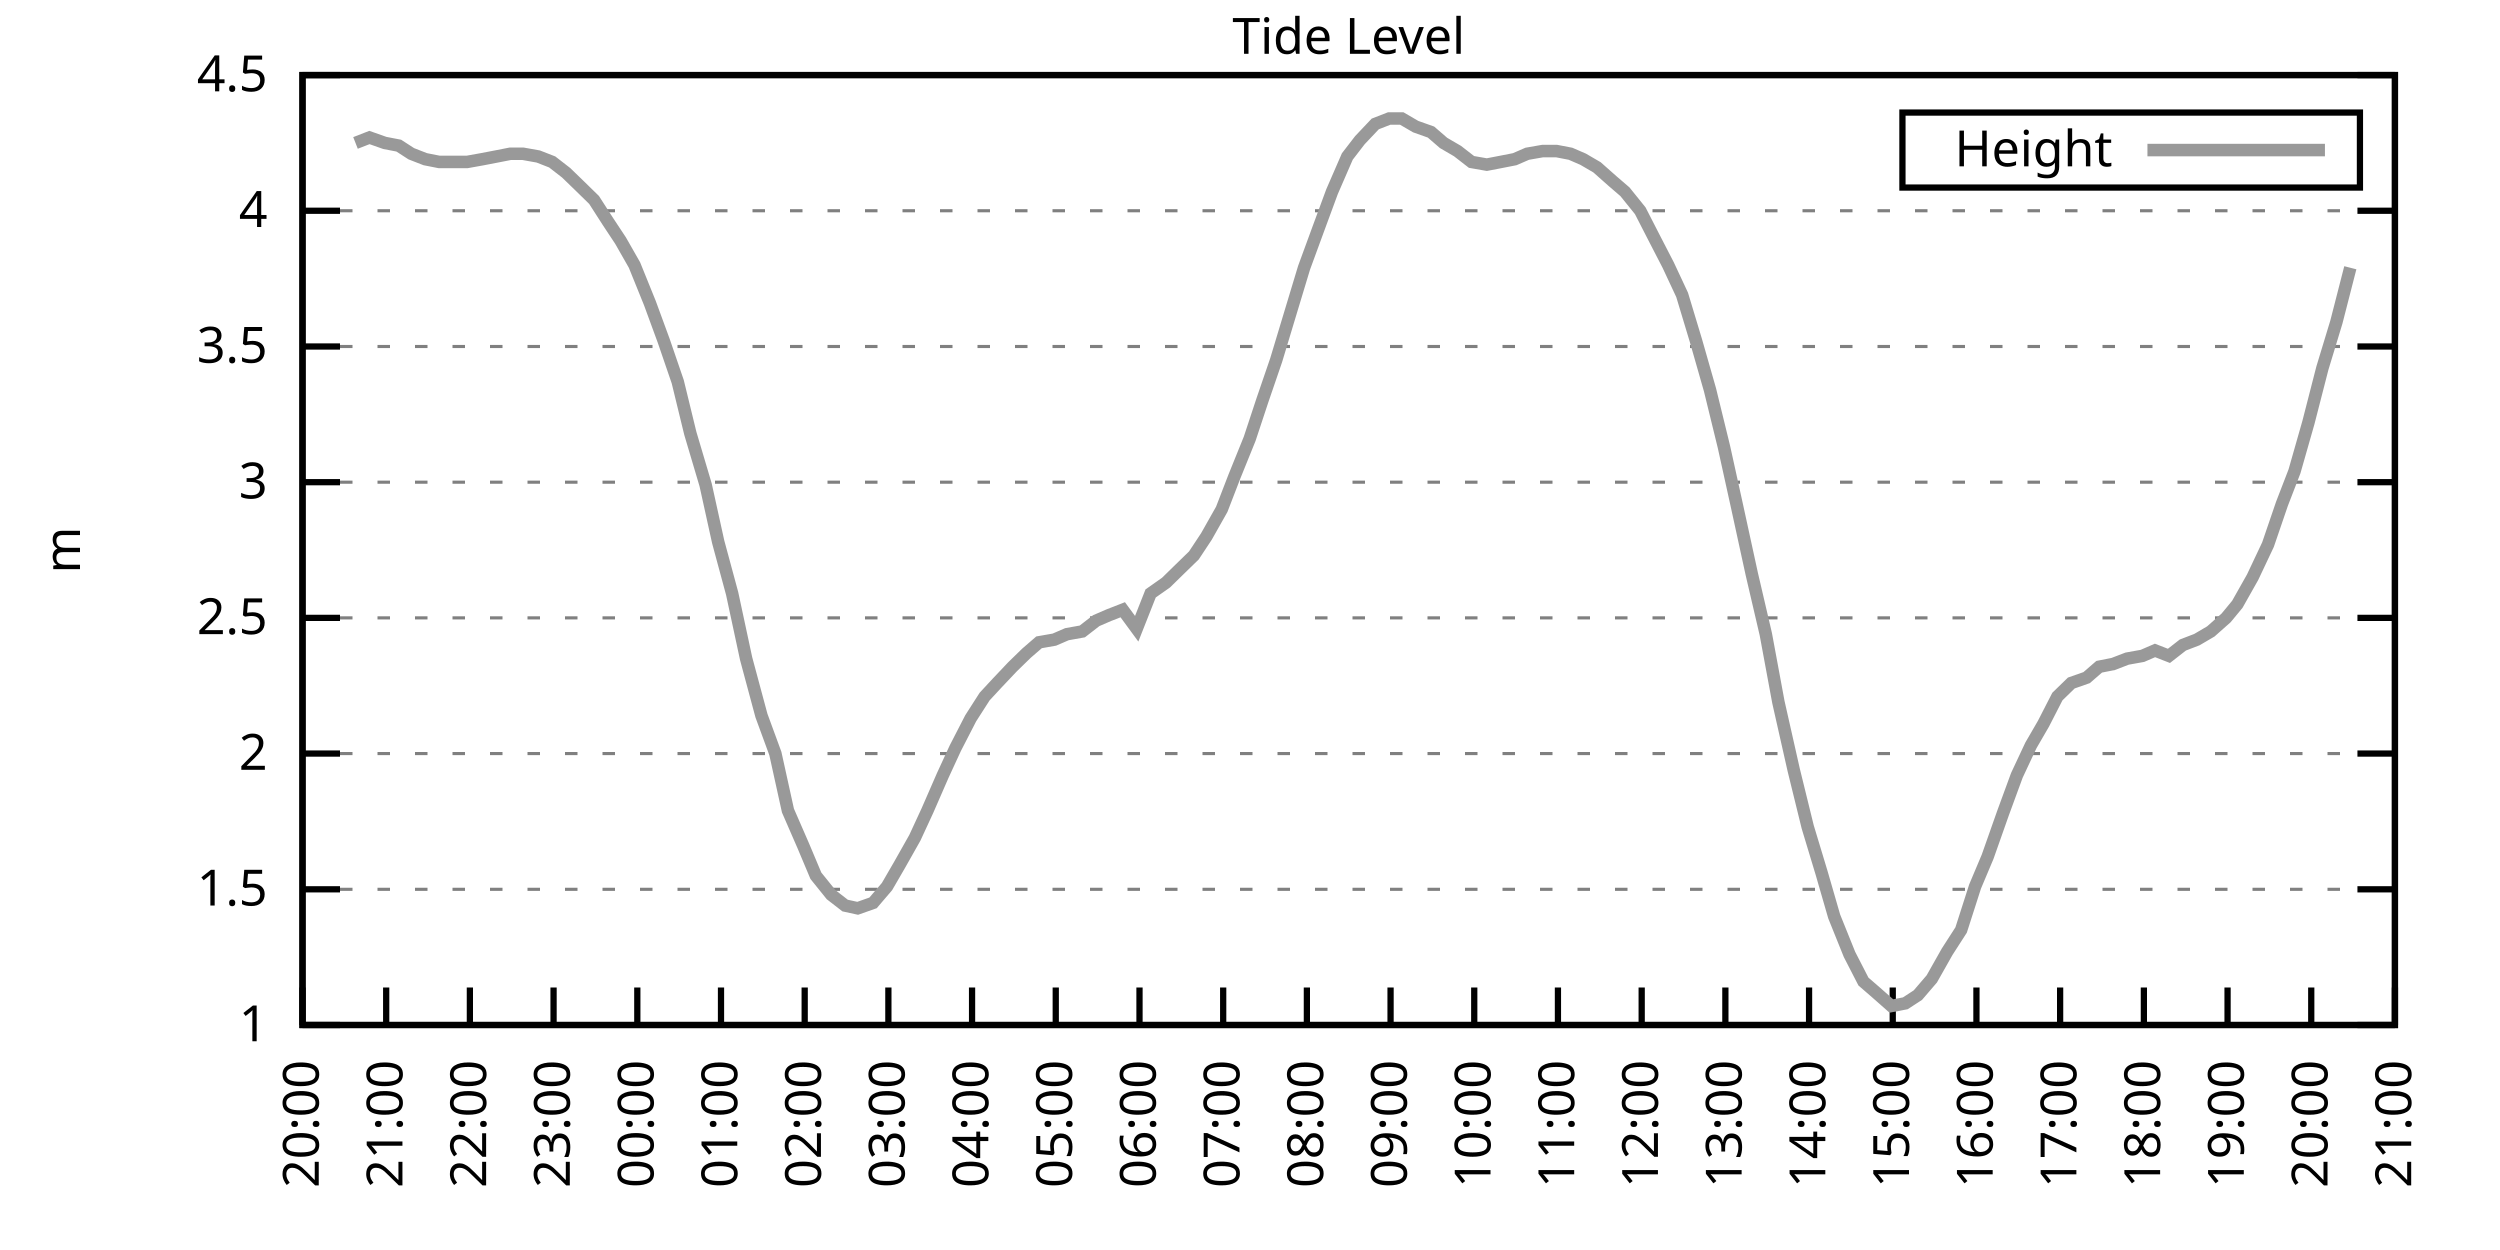
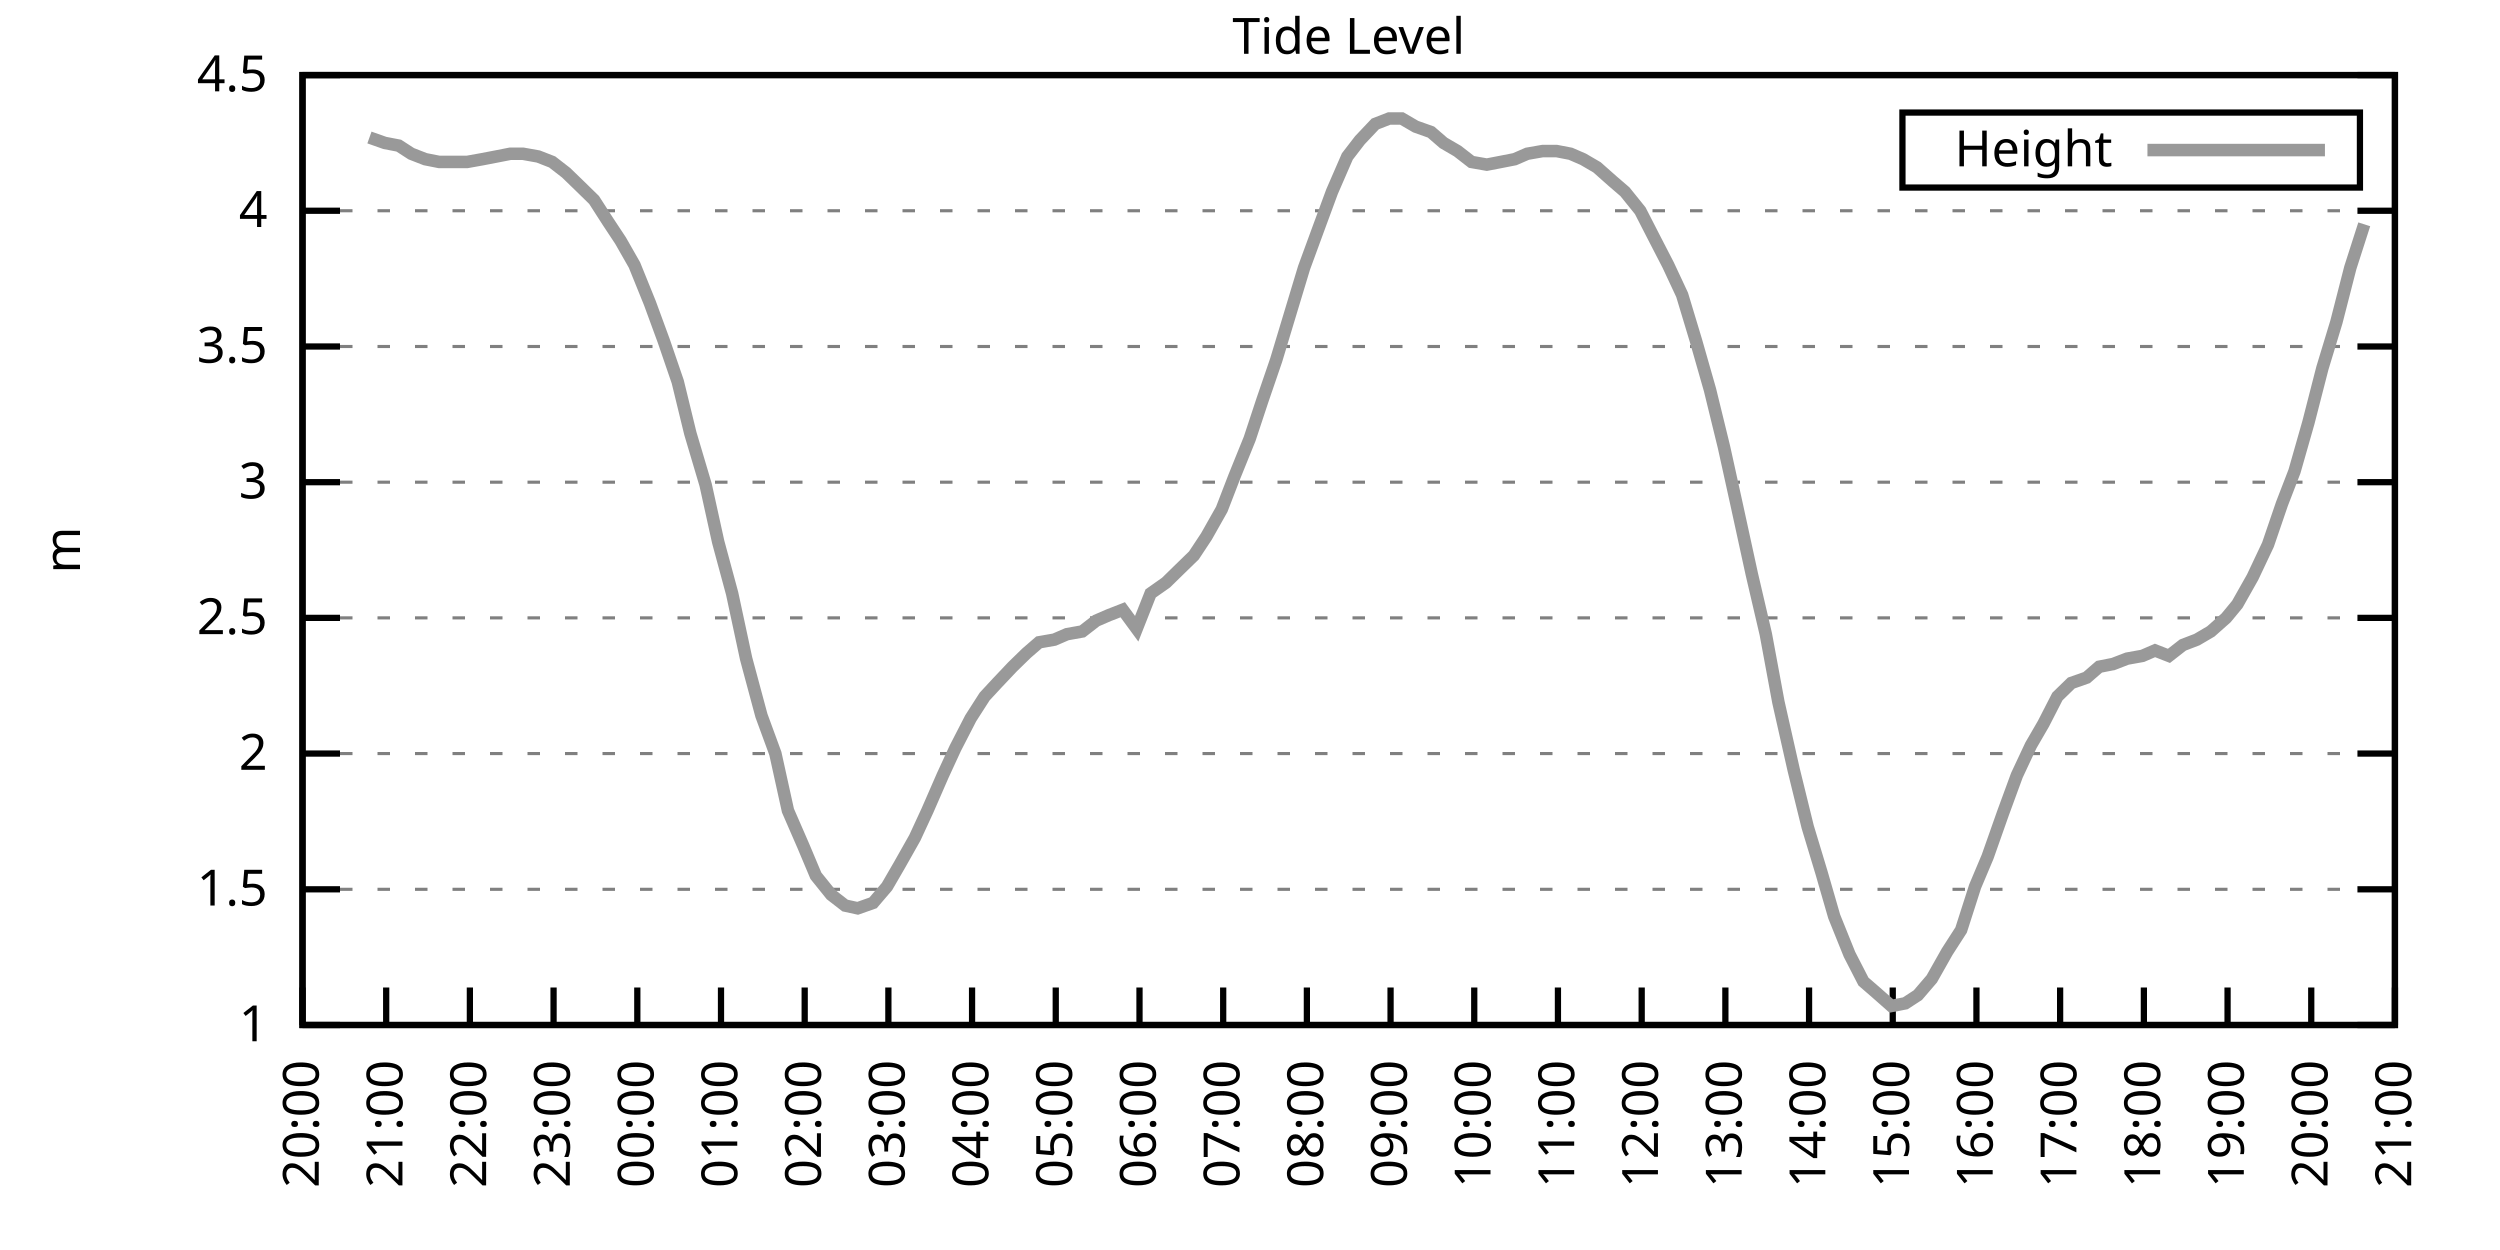
<svg xmlns="http://www.w3.org/2000/svg" xmlns:xlink="http://www.w3.org/1999/xlink" width="400" height="200" viewBox="0 0 400 200">
  <g id="gnuplot_canvas">
    <rect x="0" y="0" width="400" height="200" fill="none" />
    <defs>
      <circle id="gpDot" r="0.5" stroke-width="0.5" stroke="currentColor" />
      <path id="gpPt0" stroke-width="0.333" stroke="currentColor" d="M-1,0 h2 M0,-1 v2" />
      <path id="gpPt1" stroke-width="0.333" stroke="currentColor" d="M-1,-1 L1,1 M1,-1 L-1,1" />
      <path id="gpPt2" stroke-width="0.333" stroke="currentColor" d="M-1,0 L1,0 M0,-1 L0,1 M-1,-1 L1,1 M-1,1 L1,-1" />
      <rect id="gpPt3" stroke-width="0.333" stroke="currentColor" x="-1" y="-1" width="2" height="2" />
      <rect id="gpPt4" stroke-width="0.333" stroke="currentColor" fill="currentColor" x="-1" y="-1" width="2" height="2" />
      <circle id="gpPt5" stroke-width="0.333" stroke="currentColor" cx="0" cy="0" r="1" />
      <use xlink:href="#gpPt5" id="gpPt6" fill="currentColor" stroke="none" />
      <path id="gpPt7" stroke-width="0.333" stroke="currentColor" d="M0,-1.33 L-1.33,0.67 L1.33,0.67 z" />
      <use xlink:href="#gpPt7" id="gpPt8" fill="currentColor" stroke="none" />
      <use xlink:href="#gpPt7" id="gpPt9" stroke="currentColor" transform="rotate(180)" />
      <use xlink:href="#gpPt9" id="gpPt10" fill="currentColor" stroke="none" />
      <use xlink:href="#gpPt3" id="gpPt11" stroke="currentColor" transform="rotate(45)" />
      <use xlink:href="#gpPt11" id="gpPt12" fill="currentColor" stroke="none" />
      <path id="gpPt13" stroke-width="0.333" stroke="currentColor" d="M0,1.330 L1.265,0.411 L0.782,-1.067 L-0.782,-1.076 L-1.265,0.411 z" />
      <use xlink:href="#gpPt13" id="gpPt14" fill="currentColor" stroke="none" />
      <filter id="textbox" filterUnits="objectBoundingBox" x="0" y="0" height="1" width="1">
        <feFlood flood-color="white" flood-opacity="1" result="bgnd" />
        <feComposite in="SourceGraphic" in2="bgnd" operator="atop" />
      </filter>
      <filter id="greybox" filterUnits="objectBoundingBox" x="0" y="0" height="1" width="1">
        <feFlood flood-color="lightgrey" flood-opacity="1" result="grey" />
        <feComposite in="SourceGraphic" in2="grey" operator="atop" />
      </filter>
    </defs>
    <g fill="none" color="white" stroke="currentColor" stroke-width="1.00" stroke-linecap="butt" stroke-linejoin="miter">
</g>
    <g fill="none" color="black" stroke="currentColor" stroke-width="1.00" stroke-linecap="butt" stroke-linejoin="miter">
      <g stroke="none" shape-rendering="crispEdges">
        <polygon fill="rgb(255, 255, 255)" points="48.40,164.00 383.18,164.00 383.18,12.02 48.40,12.02 " />
      </g>
    </g>
    <g fill="none" color="black" stroke="currentColor" stroke-width="1.00" stroke-linecap="butt" stroke-linejoin="miter">
</g>
    <g fill="none" color="black" stroke="black" stroke-width="0.50" stroke-linecap="butt" stroke-linejoin="miter">
</g>
    <g fill="none" color="gray" stroke="currentColor" stroke-width="0.50" stroke-linecap="butt" stroke-linejoin="miter">
      <path stroke="gray" stroke-dasharray="2,4" class="gridline" d="M48.40,164.00 L383.19,164.00  " />
    </g>
    <g fill="none" color="gray" stroke="gray" stroke-width="1.00" stroke-linecap="butt" stroke-linejoin="miter">
</g>
    <g fill="none" color="black" stroke="currentColor" stroke-width="1.00" stroke-linecap="butt" stroke-linejoin="miter">
      <path stroke="black" d="M48.40,164.00 L54.40,164.00 M383.19,164.00 L377.19,164.00  " />
      <g transform="translate(42.80,166.60)" stroke="none" fill="black" font-family="Sans" font-size="8.00" text-anchor="end">
        <text>
          <tspan font-family="Sans"> 1</tspan>
        </text>
      </g>
    </g>
    <g fill="none" color="black" stroke="currentColor" stroke-width="1.00" stroke-linecap="butt" stroke-linejoin="miter">
</g>
    <g fill="none" color="black" stroke="black" stroke-width="0.50" stroke-linecap="butt" stroke-linejoin="miter">
</g>
    <g fill="none" color="gray" stroke="currentColor" stroke-width="0.50" stroke-linecap="butt" stroke-linejoin="miter">
      <path stroke="gray" stroke-dasharray="2,4" class="gridline" d="M48.40,142.29 L383.19,142.29  " />
    </g>
    <g fill="none" color="gray" stroke="gray" stroke-width="1.00" stroke-linecap="butt" stroke-linejoin="miter">
</g>
    <g fill="none" color="black" stroke="currentColor" stroke-width="1.00" stroke-linecap="butt" stroke-linejoin="miter">
      <path stroke="black" d="M48.40,142.29 L54.40,142.29 M383.19,142.29 L377.19,142.29  " />
      <g transform="translate(42.80,144.89)" stroke="none" fill="black" font-family="Sans" font-size="8.00" text-anchor="end">
        <text>
          <tspan font-family="Sans"> 1.5</tspan>
        </text>
      </g>
    </g>
    <g fill="none" color="black" stroke="currentColor" stroke-width="1.00" stroke-linecap="butt" stroke-linejoin="miter">
</g>
    <g fill="none" color="black" stroke="black" stroke-width="0.50" stroke-linecap="butt" stroke-linejoin="miter">
</g>
    <g fill="none" color="gray" stroke="currentColor" stroke-width="0.50" stroke-linecap="butt" stroke-linejoin="miter">
      <path stroke="gray" stroke-dasharray="2,4" class="gridline" d="M48.40,120.57 L383.19,120.57  " />
    </g>
    <g fill="none" color="gray" stroke="gray" stroke-width="1.00" stroke-linecap="butt" stroke-linejoin="miter">
</g>
    <g fill="none" color="black" stroke="currentColor" stroke-width="1.00" stroke-linecap="butt" stroke-linejoin="miter">
      <path stroke="black" d="M48.40,120.57 L54.40,120.57 M383.19,120.57 L377.19,120.57  " />
      <g transform="translate(42.80,123.17)" stroke="none" fill="black" font-family="Sans" font-size="8.00" text-anchor="end">
        <text>
          <tspan font-family="Sans"> 2</tspan>
        </text>
      </g>
    </g>
    <g fill="none" color="black" stroke="currentColor" stroke-width="1.00" stroke-linecap="butt" stroke-linejoin="miter">
</g>
    <g fill="none" color="black" stroke="black" stroke-width="0.50" stroke-linecap="butt" stroke-linejoin="miter">
</g>
    <g fill="none" color="gray" stroke="currentColor" stroke-width="0.50" stroke-linecap="butt" stroke-linejoin="miter">
      <path stroke="gray" stroke-dasharray="2,4" class="gridline" d="M48.40,98.86 L383.19,98.86  " />
    </g>
    <g fill="none" color="gray" stroke="gray" stroke-width="1.00" stroke-linecap="butt" stroke-linejoin="miter">
</g>
    <g fill="none" color="black" stroke="currentColor" stroke-width="1.00" stroke-linecap="butt" stroke-linejoin="miter">
      <path stroke="black" d="M48.40,98.86 L54.40,98.86 M383.19,98.86 L377.19,98.86  " />
      <g transform="translate(42.80,101.46)" stroke="none" fill="black" font-family="Sans" font-size="8.00" text-anchor="end">
        <text>
          <tspan font-family="Sans"> 2.5</tspan>
        </text>
      </g>
    </g>
    <g fill="none" color="black" stroke="currentColor" stroke-width="1.00" stroke-linecap="butt" stroke-linejoin="miter">
</g>
    <g fill="none" color="black" stroke="black" stroke-width="0.50" stroke-linecap="butt" stroke-linejoin="miter">
</g>
    <g fill="none" color="gray" stroke="currentColor" stroke-width="0.50" stroke-linecap="butt" stroke-linejoin="miter">
      <path stroke="gray" stroke-dasharray="2,4" class="gridline" d="M48.40,77.15 L383.19,77.15  " />
    </g>
    <g fill="none" color="gray" stroke="gray" stroke-width="1.00" stroke-linecap="butt" stroke-linejoin="miter">
</g>
    <g fill="none" color="black" stroke="currentColor" stroke-width="1.00" stroke-linecap="butt" stroke-linejoin="miter">
      <path stroke="black" d="M48.40,77.15 L54.40,77.15 M383.19,77.15 L377.19,77.15  " />
      <g transform="translate(42.80,79.75)" stroke="none" fill="black" font-family="Sans" font-size="8.00" text-anchor="end">
        <text>
          <tspan font-family="Sans"> 3</tspan>
        </text>
      </g>
    </g>
    <g fill="none" color="black" stroke="currentColor" stroke-width="1.00" stroke-linecap="butt" stroke-linejoin="miter">
</g>
    <g fill="none" color="black" stroke="black" stroke-width="0.50" stroke-linecap="butt" stroke-linejoin="miter">
</g>
    <g fill="none" color="gray" stroke="currentColor" stroke-width="0.50" stroke-linecap="butt" stroke-linejoin="miter">
      <path stroke="gray" stroke-dasharray="2,4" class="gridline" d="M48.40,55.44 L383.19,55.44  " />
    </g>
    <g fill="none" color="gray" stroke="gray" stroke-width="1.00" stroke-linecap="butt" stroke-linejoin="miter">
</g>
    <g fill="none" color="black" stroke="currentColor" stroke-width="1.00" stroke-linecap="butt" stroke-linejoin="miter">
      <path stroke="black" d="M48.40,55.44 L54.40,55.44 M383.19,55.44 L377.19,55.44  " />
      <g transform="translate(42.80,58.04)" stroke="none" fill="black" font-family="Sans" font-size="8.00" text-anchor="end">
        <text>
          <tspan font-family="Sans"> 3.5</tspan>
        </text>
      </g>
    </g>
    <g fill="none" color="black" stroke="currentColor" stroke-width="1.00" stroke-linecap="butt" stroke-linejoin="miter">
</g>
    <g fill="none" color="black" stroke="black" stroke-width="0.50" stroke-linecap="butt" stroke-linejoin="miter">
</g>
    <g fill="none" color="gray" stroke="currentColor" stroke-width="0.50" stroke-linecap="butt" stroke-linejoin="miter">
      <path stroke="gray" stroke-dasharray="2,4" class="gridline" d="M48.40,33.72 L383.19,33.72  " />
    </g>
    <g fill="none" color="gray" stroke="gray" stroke-width="1.00" stroke-linecap="butt" stroke-linejoin="miter">
</g>
    <g fill="none" color="black" stroke="currentColor" stroke-width="1.00" stroke-linecap="butt" stroke-linejoin="miter">
      <path stroke="black" d="M48.40,33.72 L54.40,33.72 M383.19,33.72 L377.19,33.72  " />
      <g transform="translate(42.80,36.32)" stroke="none" fill="black" font-family="Sans" font-size="8.00" text-anchor="end">
        <text>
          <tspan font-family="Sans"> 4</tspan>
        </text>
      </g>
    </g>
    <g fill="none" color="black" stroke="currentColor" stroke-width="1.00" stroke-linecap="butt" stroke-linejoin="miter">
</g>
    <g fill="none" color="black" stroke="black" stroke-width="0.50" stroke-linecap="butt" stroke-linejoin="miter">
</g>
    <g fill="none" color="gray" stroke="currentColor" stroke-width="0.50" stroke-linecap="butt" stroke-linejoin="miter">
      <path stroke="gray" stroke-dasharray="2,4" class="gridline" d="M48.40,12.01 L383.19,12.01  " />
    </g>
    <g fill="none" color="gray" stroke="gray" stroke-width="1.00" stroke-linecap="butt" stroke-linejoin="miter">
</g>
    <g fill="none" color="black" stroke="currentColor" stroke-width="1.00" stroke-linecap="butt" stroke-linejoin="miter">
      <path stroke="black" d="M48.40,12.01 L54.40,12.01 M383.19,12.01 L377.19,12.01  " />
      <g transform="translate(42.80,14.61)" stroke="none" fill="black" font-family="Sans" font-size="8.00" text-anchor="end">
        <text>
          <tspan font-family="Sans"> 4.5</tspan>
        </text>
      </g>
    </g>
    <g fill="none" color="black" stroke="currentColor" stroke-width="1.00" stroke-linecap="butt" stroke-linejoin="miter">
      <path stroke="black" d="M48.40,164.00 L48.40,158.00  " />
      <g transform="translate(51.00,169.60) rotate(270.00)" stroke="none" fill="black" font-family="Sans" font-size="8.00" text-anchor="end">
        <text>
          <tspan font-family="Sans">20:00</tspan>
        </text>
      </g>
    </g>
    <g fill="none" color="black" stroke="currentColor" stroke-width="1.00" stroke-linecap="butt" stroke-linejoin="miter">
      <path stroke="black" d="M61.79,164.00 L61.79,158.00  " />
      <g transform="translate(64.39,169.60) rotate(270.00)" stroke="none" fill="black" font-family="Sans" font-size="8.00" text-anchor="end">
        <text>
          <tspan font-family="Sans">21:00</tspan>
        </text>
      </g>
    </g>
    <g fill="none" color="black" stroke="currentColor" stroke-width="1.00" stroke-linecap="butt" stroke-linejoin="miter">
      <path stroke="black" d="M75.18,164.00 L75.18,158.00  " />
      <g transform="translate(77.78,169.60) rotate(270.00)" stroke="none" fill="black" font-family="Sans" font-size="8.00" text-anchor="end">
        <text>
          <tspan font-family="Sans">22:00</tspan>
        </text>
      </g>
    </g>
    <g fill="none" color="black" stroke="currentColor" stroke-width="1.00" stroke-linecap="butt" stroke-linejoin="miter">
      <path stroke="black" d="M88.57,164.00 L88.57,158.00  " />
      <g transform="translate(91.17,169.60) rotate(270.00)" stroke="none" fill="black" font-family="Sans" font-size="8.00" text-anchor="end">
        <text>
          <tspan font-family="Sans">23:00</tspan>
        </text>
      </g>
    </g>
    <g fill="none" color="black" stroke="currentColor" stroke-width="1.00" stroke-linecap="butt" stroke-linejoin="miter">
      <path stroke="black" d="M101.97,164.00 L101.97,158.00  " />
      <g transform="translate(104.57,169.60) rotate(270.00)" stroke="none" fill="black" font-family="Sans" font-size="8.00" text-anchor="end">
        <text>
          <tspan font-family="Sans">00:00</tspan>
        </text>
      </g>
    </g>
    <g fill="none" color="black" stroke="currentColor" stroke-width="1.00" stroke-linecap="butt" stroke-linejoin="miter">
      <path stroke="black" d="M115.36,164.00 L115.36,158.00  " />
      <g transform="translate(117.96,169.60) rotate(270.00)" stroke="none" fill="black" font-family="Sans" font-size="8.00" text-anchor="end">
        <text>
          <tspan font-family="Sans">01:00</tspan>
        </text>
      </g>
    </g>
    <g fill="none" color="black" stroke="currentColor" stroke-width="1.00" stroke-linecap="butt" stroke-linejoin="miter">
      <path stroke="black" d="M128.75,164.00 L128.75,158.00  " />
      <g transform="translate(131.35,169.60) rotate(270.00)" stroke="none" fill="black" font-family="Sans" font-size="8.00" text-anchor="end">
        <text>
          <tspan font-family="Sans">02:00</tspan>
        </text>
      </g>
    </g>
    <g fill="none" color="black" stroke="currentColor" stroke-width="1.00" stroke-linecap="butt" stroke-linejoin="miter">
      <path stroke="black" d="M142.14,164.00 L142.14,158.00  " />
      <g transform="translate(144.74,169.60) rotate(270.00)" stroke="none" fill="black" font-family="Sans" font-size="8.00" text-anchor="end">
        <text>
          <tspan font-family="Sans">03:00</tspan>
        </text>
      </g>
    </g>
    <g fill="none" color="black" stroke="currentColor" stroke-width="1.00" stroke-linecap="butt" stroke-linejoin="miter">
      <path stroke="black" d="M155.53,164.00 L155.53,158.00  " />
      <g transform="translate(158.13,169.60) rotate(270.00)" stroke="none" fill="black" font-family="Sans" font-size="8.00" text-anchor="end">
        <text>
          <tspan font-family="Sans">04:00</tspan>
        </text>
      </g>
    </g>
    <g fill="none" color="black" stroke="currentColor" stroke-width="1.00" stroke-linecap="butt" stroke-linejoin="miter">
      <path stroke="black" d="M168.92,164.00 L168.92,158.00  " />
      <g transform="translate(171.52,169.60) rotate(270.00)" stroke="none" fill="black" font-family="Sans" font-size="8.00" text-anchor="end">
        <text>
          <tspan font-family="Sans">05:00</tspan>
        </text>
      </g>
    </g>
    <g fill="none" color="black" stroke="currentColor" stroke-width="1.00" stroke-linecap="butt" stroke-linejoin="miter">
      <path stroke="black" d="M182.32,164.00 L182.32,158.00  " />
      <g transform="translate(184.92,169.60) rotate(270.00)" stroke="none" fill="black" font-family="Sans" font-size="8.00" text-anchor="end">
        <text>
          <tspan font-family="Sans">06:00</tspan>
        </text>
      </g>
    </g>
    <g fill="none" color="black" stroke="currentColor" stroke-width="1.00" stroke-linecap="butt" stroke-linejoin="miter">
      <path stroke="black" d="M195.71,164.00 L195.71,158.00  " />
      <g transform="translate(198.31,169.60) rotate(270.00)" stroke="none" fill="black" font-family="Sans" font-size="8.00" text-anchor="end">
        <text>
          <tspan font-family="Sans">07:00</tspan>
        </text>
      </g>
    </g>
    <g fill="none" color="black" stroke="currentColor" stroke-width="1.00" stroke-linecap="butt" stroke-linejoin="miter">
      <path stroke="black" d="M209.10,164.00 L209.10,158.00  " />
      <g transform="translate(211.70,169.60) rotate(270.00)" stroke="none" fill="black" font-family="Sans" font-size="8.00" text-anchor="end">
        <text>
          <tspan font-family="Sans">08:00</tspan>
        </text>
      </g>
    </g>
    <g fill="none" color="black" stroke="currentColor" stroke-width="1.00" stroke-linecap="butt" stroke-linejoin="miter">
      <path stroke="black" d="M222.49,164.00 L222.49,158.00  " />
      <g transform="translate(225.09,169.60) rotate(270.00)" stroke="none" fill="black" font-family="Sans" font-size="8.00" text-anchor="end">
        <text>
          <tspan font-family="Sans">09:00</tspan>
        </text>
      </g>
    </g>
    <g fill="none" color="black" stroke="currentColor" stroke-width="1.00" stroke-linecap="butt" stroke-linejoin="miter">
      <path stroke="black" d="M235.88,164.00 L235.88,158.00  " />
      <g transform="translate(238.48,169.60) rotate(270.00)" stroke="none" fill="black" font-family="Sans" font-size="8.00" text-anchor="end">
        <text>
          <tspan font-family="Sans">10:00</tspan>
        </text>
      </g>
    </g>
    <g fill="none" color="black" stroke="currentColor" stroke-width="1.00" stroke-linecap="butt" stroke-linejoin="miter">
      <path stroke="black" d="M249.27,164.00 L249.27,158.00  " />
      <g transform="translate(251.87,169.60) rotate(270.00)" stroke="none" fill="black" font-family="Sans" font-size="8.00" text-anchor="end">
        <text>
          <tspan font-family="Sans">11:00</tspan>
        </text>
      </g>
    </g>
    <g fill="none" color="black" stroke="currentColor" stroke-width="1.00" stroke-linecap="butt" stroke-linejoin="miter">
      <path stroke="black" d="M262.67,164.00 L262.67,158.00  " />
      <g transform="translate(265.27,169.60) rotate(270.00)" stroke="none" fill="black" font-family="Sans" font-size="8.00" text-anchor="end">
        <text>
          <tspan font-family="Sans">12:00</tspan>
        </text>
      </g>
    </g>
    <g fill="none" color="black" stroke="currentColor" stroke-width="1.00" stroke-linecap="butt" stroke-linejoin="miter">
      <path stroke="black" d="M276.06,164.00 L276.06,158.00  " />
      <g transform="translate(278.66,169.60) rotate(270.00)" stroke="none" fill="black" font-family="Sans" font-size="8.00" text-anchor="end">
        <text>
          <tspan font-family="Sans">13:00</tspan>
        </text>
      </g>
    </g>
    <g fill="none" color="black" stroke="currentColor" stroke-width="1.00" stroke-linecap="butt" stroke-linejoin="miter">
      <path stroke="black" d="M289.45,164.00 L289.45,158.00  " />
      <g transform="translate(292.05,169.60) rotate(270.00)" stroke="none" fill="black" font-family="Sans" font-size="8.00" text-anchor="end">
        <text>
          <tspan font-family="Sans">14:00</tspan>
        </text>
      </g>
    </g>
    <g fill="none" color="black" stroke="currentColor" stroke-width="1.00" stroke-linecap="butt" stroke-linejoin="miter">
      <path stroke="black" d="M302.84,164.00 L302.84,158.00  " />
      <g transform="translate(305.44,169.60) rotate(270.00)" stroke="none" fill="black" font-family="Sans" font-size="8.00" text-anchor="end">
        <text>
          <tspan font-family="Sans">15:00</tspan>
        </text>
      </g>
    </g>
    <g fill="none" color="black" stroke="currentColor" stroke-width="1.00" stroke-linecap="butt" stroke-linejoin="miter">
      <path stroke="black" d="M316.23,164.00 L316.23,158.00  " />
      <g transform="translate(318.83,169.60) rotate(270.00)" stroke="none" fill="black" font-family="Sans" font-size="8.00" text-anchor="end">
        <text>
          <tspan font-family="Sans">16:00</tspan>
        </text>
      </g>
    </g>
    <g fill="none" color="black" stroke="currentColor" stroke-width="1.00" stroke-linecap="butt" stroke-linejoin="miter">
      <path stroke="black" d="M329.62,164.00 L329.62,158.00  " />
      <g transform="translate(332.22,169.60) rotate(270.00)" stroke="none" fill="black" font-family="Sans" font-size="8.00" text-anchor="end">
        <text>
          <tspan font-family="Sans">17:00</tspan>
        </text>
      </g>
    </g>
    <g fill="none" color="black" stroke="currentColor" stroke-width="1.00" stroke-linecap="butt" stroke-linejoin="miter">
      <path stroke="black" d="M343.02,164.00 L343.02,158.00  " />
      <g transform="translate(345.62,169.60) rotate(270.00)" stroke="none" fill="black" font-family="Sans" font-size="8.00" text-anchor="end">
        <text>
          <tspan font-family="Sans">18:00</tspan>
        </text>
      </g>
    </g>
    <g fill="none" color="black" stroke="currentColor" stroke-width="1.00" stroke-linecap="butt" stroke-linejoin="miter">
      <path stroke="black" d="M356.41,164.00 L356.41,158.00  " />
      <g transform="translate(359.01,169.60) rotate(270.00)" stroke="none" fill="black" font-family="Sans" font-size="8.00" text-anchor="end">
        <text>
          <tspan font-family="Sans">19:00</tspan>
        </text>
      </g>
    </g>
    <g fill="none" color="black" stroke="currentColor" stroke-width="1.00" stroke-linecap="butt" stroke-linejoin="miter">
      <path stroke="black" d="M369.80,164.00 L369.80,158.00  " />
      <g transform="translate(372.40,169.60) rotate(270.00)" stroke="none" fill="black" font-family="Sans" font-size="8.00" text-anchor="end">
        <text>
          <tspan font-family="Sans">20:00</tspan>
        </text>
      </g>
    </g>
    <g fill="none" color="black" stroke="currentColor" stroke-width="1.00" stroke-linecap="butt" stroke-linejoin="miter">
      <path stroke="black" d="M383.19,164.00 L383.19,158.00  " />
      <g transform="translate(385.79,169.60) rotate(270.00)" stroke="none" fill="black" font-family="Sans" font-size="8.00" text-anchor="end">
        <text>
          <tspan font-family="Sans">21:00</tspan>
        </text>
      </g>
    </g>
    <g fill="none" color="black" stroke="currentColor" stroke-width="1.00" stroke-linecap="butt" stroke-linejoin="miter">
</g>
    <g fill="none" color="black" stroke="currentColor" stroke-width="1.00" stroke-linecap="butt" stroke-linejoin="miter">
      <path stroke="black" d="M48.40,12.01 L48.40,164.00 L383.19,164.00 L383.19,12.01 L48.40,12.01 Z  " />
    </g>
    <g fill="none" color="black" stroke="currentColor" stroke-width="1.00" stroke-linecap="butt" stroke-linejoin="miter">
</g>
    <g fill="none" color="black" stroke="currentColor" stroke-width="1.00" stroke-linecap="butt" stroke-linejoin="miter">
      <path stroke="black" d="M304.39,30.01 L304.39,18.01 L377.59,18.01 L377.59,30.01 L304.39,30.01 Z  " />
    </g>
    <g id="Tide_level_plot_1">
      <g fill="none" color="white" stroke="black" stroke-width="2.00" stroke-linecap="butt" stroke-linejoin="miter">
</g>
      <g fill="none" color="black" stroke="currentColor" stroke-width="2.00" stroke-linecap="butt" stroke-linejoin="miter">
        <g transform="translate(337.99,26.61)" stroke="none" fill="black" font-family="Sans" font-size="8.00" text-anchor="end">
          <text>
            <tspan font-family="Sans">Height</tspan>
          </text>
        </g>
      </g>
      <g fill="none" color="black" stroke="currentColor" stroke-width="2.00" stroke-linecap="butt" stroke-linejoin="miter">
-         <path stroke="rgb(153, 153, 153)" d="M343.59,24.01 L371.99,24.01 M56.88,22.87 L59.11,22.00 L61.57,22.87 L63.80,23.30 L65.81,24.60 L68.04,25.47   L70.27,25.91 L72.73,25.91 L74.74,25.91 L77.19,25.47 L79.42,25.04 L81.66,24.60 L83.66,24.60 L86.12,25.04   L88.35,25.91 L90.58,27.64 L92.82,29.81 L95.05,31.99 L97.28,35.46 L99.29,38.50 L101.52,42.41 L103.98,48.49   L106.21,54.57 L108.44,61.08 L110.45,69.33 L112.90,77.58 L114.91,86.70 L117.14,94.95 L119.38,105.38 L121.83,114.49   L124.06,120.57 L126.07,129.69 L128.53,135.34 L130.54,140.12 L132.99,143.16 L135.22,144.89 L137.23,145.33 L139.69,144.46   L141.92,141.85 L143.93,138.38 L146.38,134.04 L148.39,129.69 L150.85,124.05 L152.85,119.71 L155.31,114.93 L157.54,111.45   L159.55,109.28 L162.01,106.68 L164.24,104.51 L166.25,102.77 L168.70,102.34 L170.71,101.47 L173.17,101.03 L175.40,99.30   L177.41,98.43 L179.64,97.56 L181.87,100.60 L184.10,94.95 L186.56,93.22 L188.79,91.04 L191.02,88.87 L193.03,85.83   L195.48,81.49 L197.49,76.28 L199.95,70.20 L201.96,64.12 L204.19,57.61 L206.42,50.22 L208.65,42.84 L210.88,36.76   L213.12,30.68 L215.57,25.04 L217.58,22.43 L220.04,19.83 L222.27,18.96 L224.28,18.96 L226.51,20.26 L228.96,21.13   L230.97,22.87 L233.20,24.17 L235.44,25.91 L237.89,26.34 L240.12,25.91 L242.36,25.47 L244.36,24.60 L246.82,24.17   L249.05,24.17 L251.28,24.60 L253.29,25.47 L255.52,26.77 L257.98,28.95 L259.99,30.68 L262.44,33.72 L264.67,38.07   L266.91,42.41 L269.14,47.18 L271.37,54.57 L273.60,62.38 L275.83,71.50 L277.84,80.62 L280.30,91.91 L282.53,101.47   L284.54,112.32 L286.99,123.18 L289.23,132.30 L291.46,139.68 L293.47,146.63 L295.92,152.71 L298.15,157.05 L300.16,158.79   L302.62,160.96 L304.85,160.53 L306.86,159.22 L309.09,156.62 L311.54,152.28 L313.78,148.80 L316.01,141.85 L318.02,137.08   L320.47,130.13 L322.70,124.05 L324.94,119.27 L326.95,115.80 L329.18,111.45 L331.41,109.28 L333.86,108.42 L335.87,106.68   L338.10,106.24 L340.34,105.38 L342.79,104.94 L344.80,104.07 L347.03,104.94 L349.26,103.20 L351.50,102.34 L353.73,101.03   L356.18,98.86 L357.97,96.69 L360.42,92.35 L362.88,87.14 L365.11,80.62 L367.12,75.41 L369.35,67.59 L371.58,58.91   L373.82,51.53 L376.05,42.84  " />
+         <path stroke="rgb(153, 153, 153)" d="M343.59,24.01 L371.99,24.01 M59.11,22.00 L61.57,22.87 L63.80,23.30 L65.81,24.60 L68.04,25.47 L70.27,25.91   L72.73,25.91 L74.74,25.91 L77.19,25.47 L79.42,25.04 L81.66,24.60 L83.66,24.60 L86.12,25.04 L88.35,25.91   L90.58,27.64 L92.82,29.81 L95.05,31.99 L97.28,35.46 L99.29,38.50 L101.52,42.41 L103.98,48.49 L106.21,54.57   L108.44,61.08 L110.45,69.33 L112.90,77.58 L114.91,86.70 L117.14,94.95 L119.38,105.38 L121.83,114.49 L124.06,120.57   L126.07,129.69 L128.53,135.34 L130.54,140.12 L132.99,143.16 L135.22,144.89 L137.23,145.33 L139.69,144.46 L141.92,141.85   L143.93,138.38 L146.38,134.04 L148.39,129.69 L150.85,124.05 L152.85,119.71 L155.31,114.93 L157.54,111.45 L159.55,109.28   L162.01,106.68 L164.24,104.51 L166.25,102.77 L168.70,102.34 L170.71,101.47 L173.17,101.03 L175.40,99.30 L177.41,98.43   L179.64,97.56 L181.87,100.60 L184.10,94.95 L186.56,93.22 L188.79,91.04 L191.02,88.87 L193.03,85.83 L195.48,81.49   L197.49,76.28 L199.95,70.20 L201.96,64.12 L204.19,57.61 L206.42,50.22 L208.65,42.84 L210.88,36.76 L213.12,30.68   L215.57,25.04 L217.58,22.43 L220.04,19.83 L222.27,18.96 L224.28,18.96 L226.51,20.26 L228.96,21.13 L230.97,22.87   L233.20,24.17 L235.44,25.91 L237.89,26.34 L240.12,25.91 L242.36,25.47 L244.36,24.60 L246.82,24.17 L249.05,24.17   L251.28,24.60 L253.29,25.47 L255.52,26.77 L257.98,28.95 L259.99,30.68 L262.44,33.72 L264.67,38.07 L266.91,42.41   L269.14,47.18 L271.37,54.57 L273.60,62.38 L275.83,71.50 L277.84,80.62 L280.30,91.91 L282.53,101.47 L284.54,112.32   L286.99,123.18 L289.23,132.30 L291.46,139.68 L293.47,146.63 L295.92,152.71 L298.15,157.05 L300.16,158.79 L302.62,160.96   L304.85,160.53 L306.86,159.22 L309.09,156.62 L311.54,152.28 L313.78,148.80 L316.01,141.85 L318.02,137.08 L320.47,130.13   L322.70,124.05 L324.94,119.27 L326.95,115.80 L329.18,111.45 L331.41,109.28 L333.86,108.42 L335.87,106.68 L338.10,106.24   L340.34,105.38 L342.79,104.94 L344.80,104.07 L347.03,104.94 L349.26,103.20 L351.50,102.34 L353.73,101.03 L356.18,98.86   L357.97,96.69 L360.42,92.35 L362.88,87.14 L365.11,80.62 L367.12,75.41 L369.35,67.59 L371.58,58.91 L373.82,51.53   L376.05,42.84 L378.28,35.89  " />
      </g>
    </g>
    <g fill="none" color="black" stroke="currentColor" stroke-width="2.00" stroke-linecap="butt" stroke-linejoin="miter">
</g>
    <g fill="none" color="black" stroke="black" stroke-width="1.00" stroke-linecap="butt" stroke-linejoin="miter">
</g>
    <g fill="none" color="black" stroke="currentColor" stroke-width="1.00" stroke-linecap="butt" stroke-linejoin="miter">
      <path stroke="black" d="M48.40,12.01 L48.40,164.00 L383.19,164.00 L383.19,12.01 L48.40,12.01 Z  " />
      <g transform="translate(12.80,88.01) rotate(270.00)" stroke="none" fill="black" font-family="Sans" font-size="8.00" text-anchor="middle">
        <text>
          <tspan font-family="Sans">m</tspan>
        </text>
      </g>
    </g>
    <g fill="none" color="black" stroke="currentColor" stroke-width="1.00" stroke-linecap="butt" stroke-linejoin="miter">
</g>
    <g fill="none" color="black" stroke="currentColor" stroke-width="1.00" stroke-linecap="butt" stroke-linejoin="miter">
      <g transform="translate(215.79,8.61)" stroke="none" fill="black" font-family="Sans" font-size="8.00" text-anchor="middle">
        <text>
          <tspan font-family="Sans">Tide Level</tspan>
        </text>
      </g>
    </g>
    <g fill="none" color="black" stroke="currentColor" stroke-width="1.00" stroke-linecap="butt" stroke-linejoin="miter">
</g>
  </g>
</svg>
